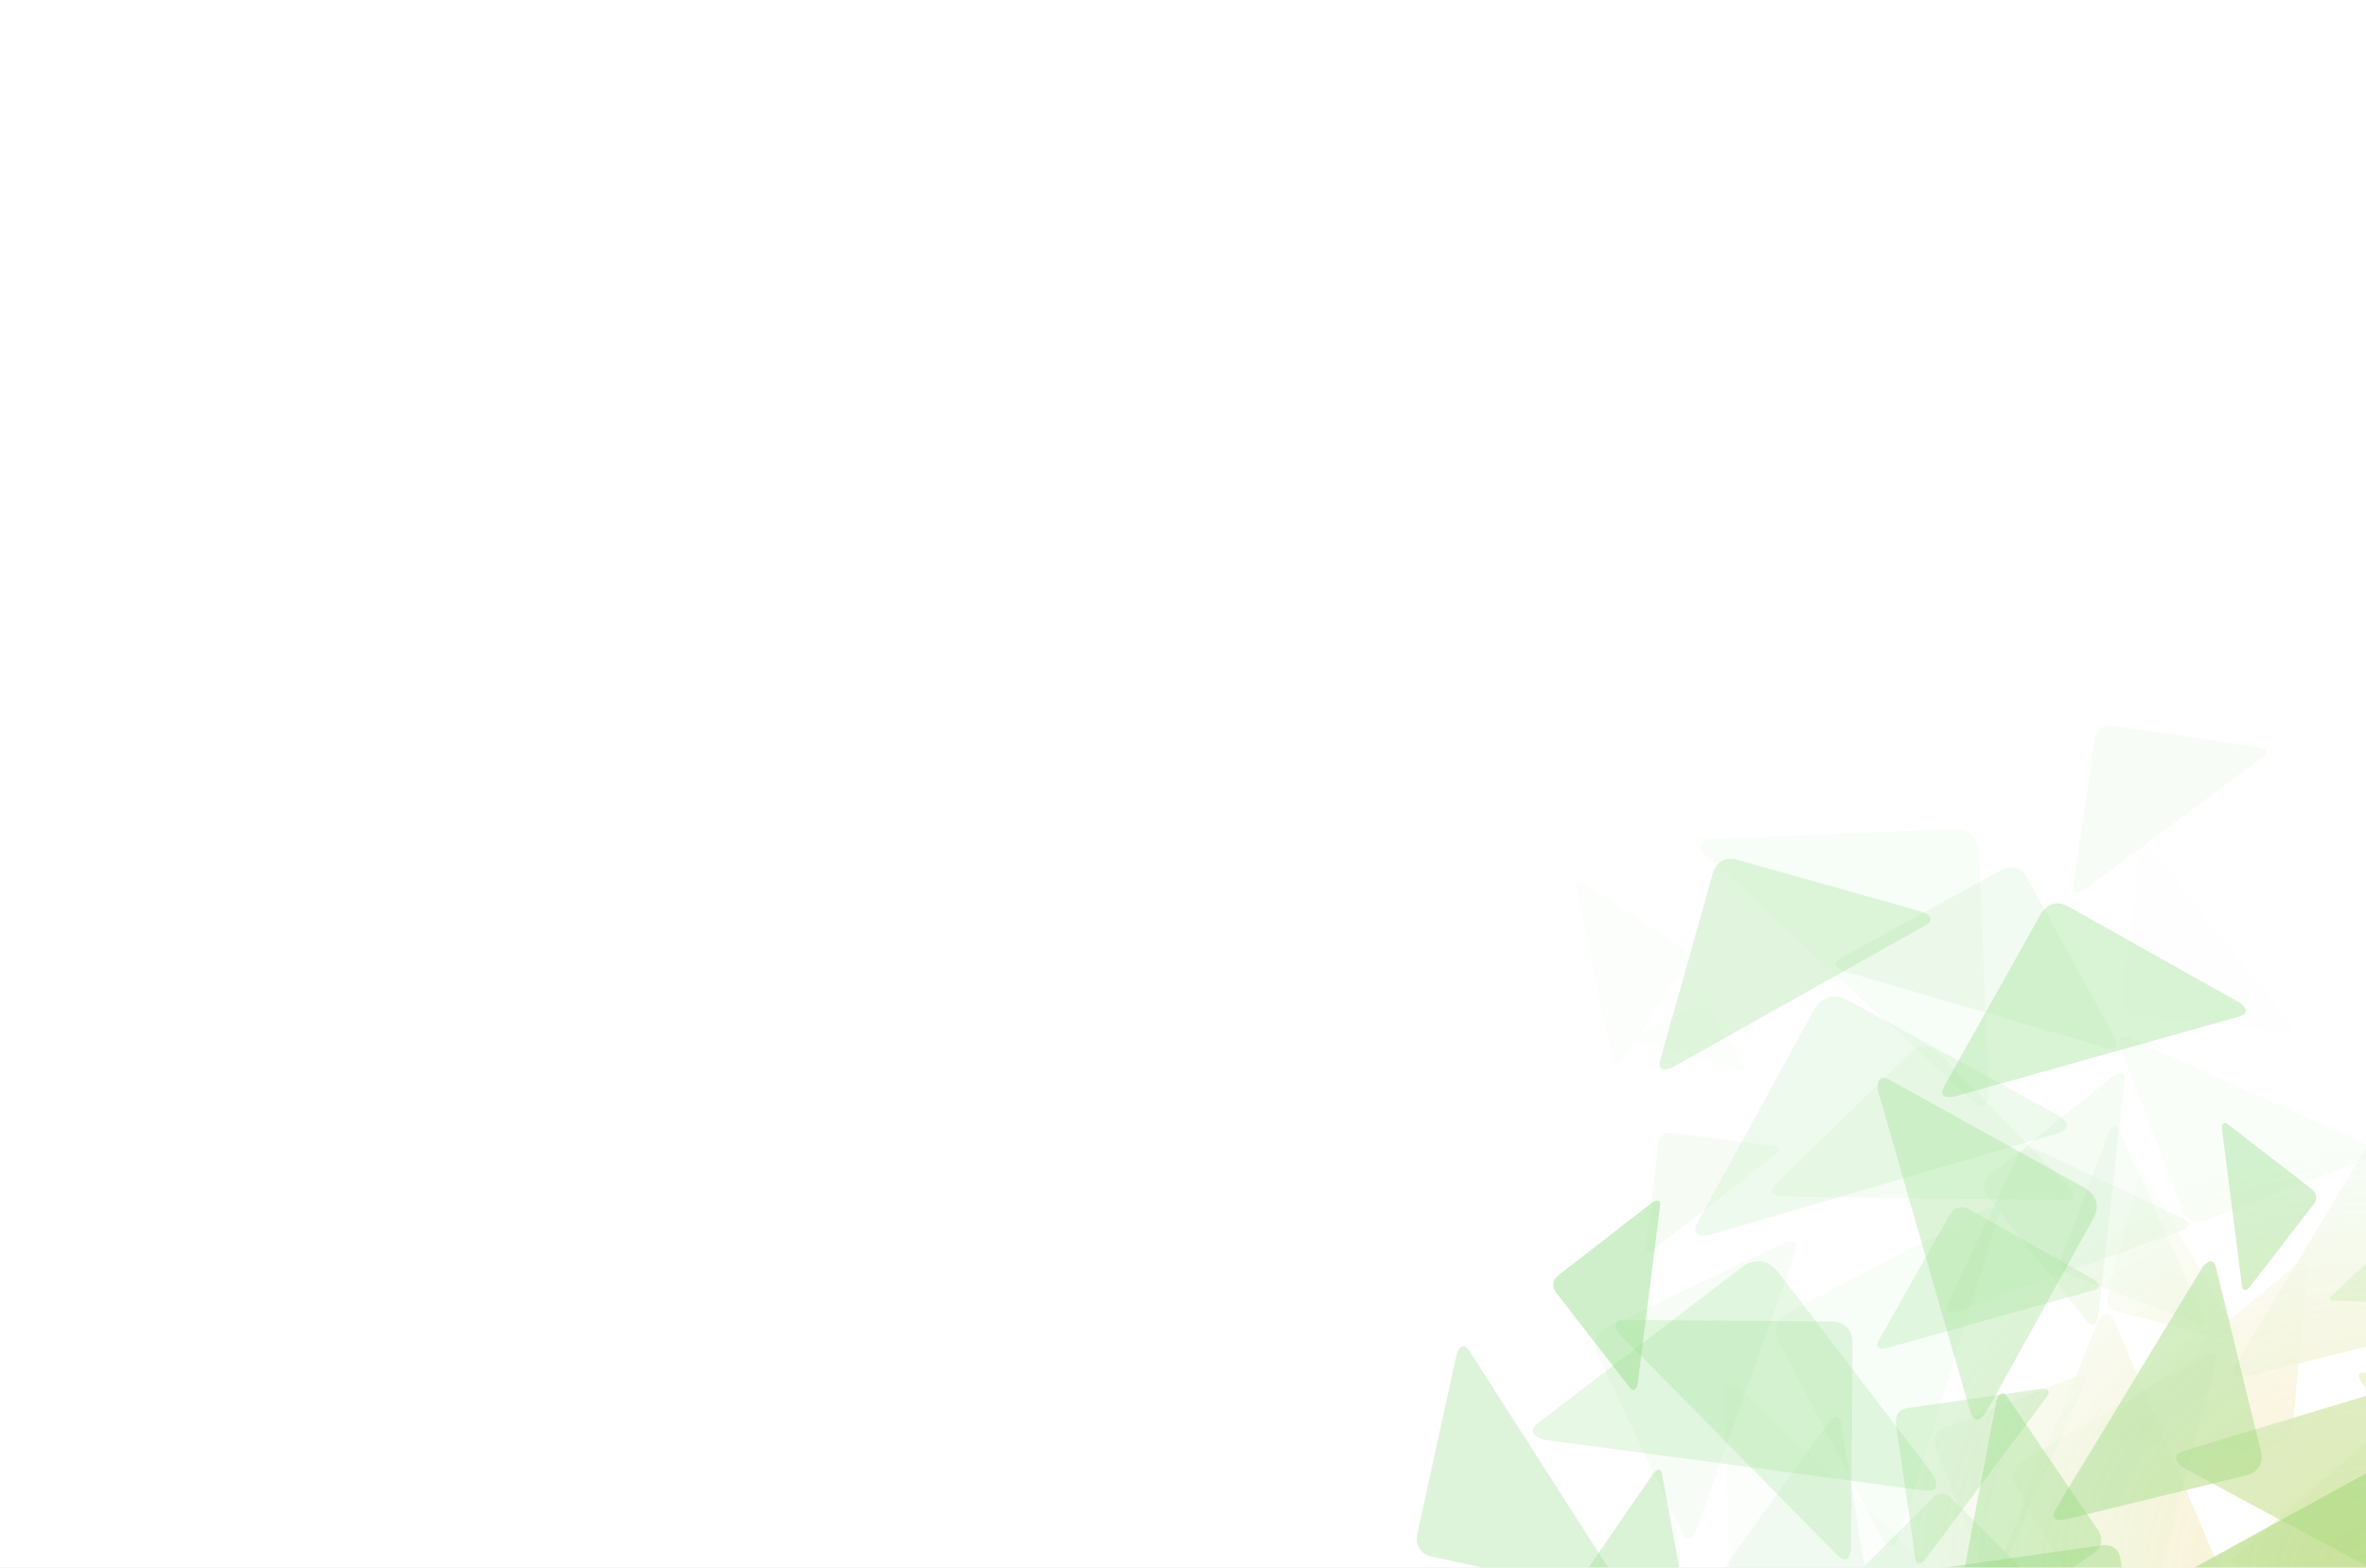
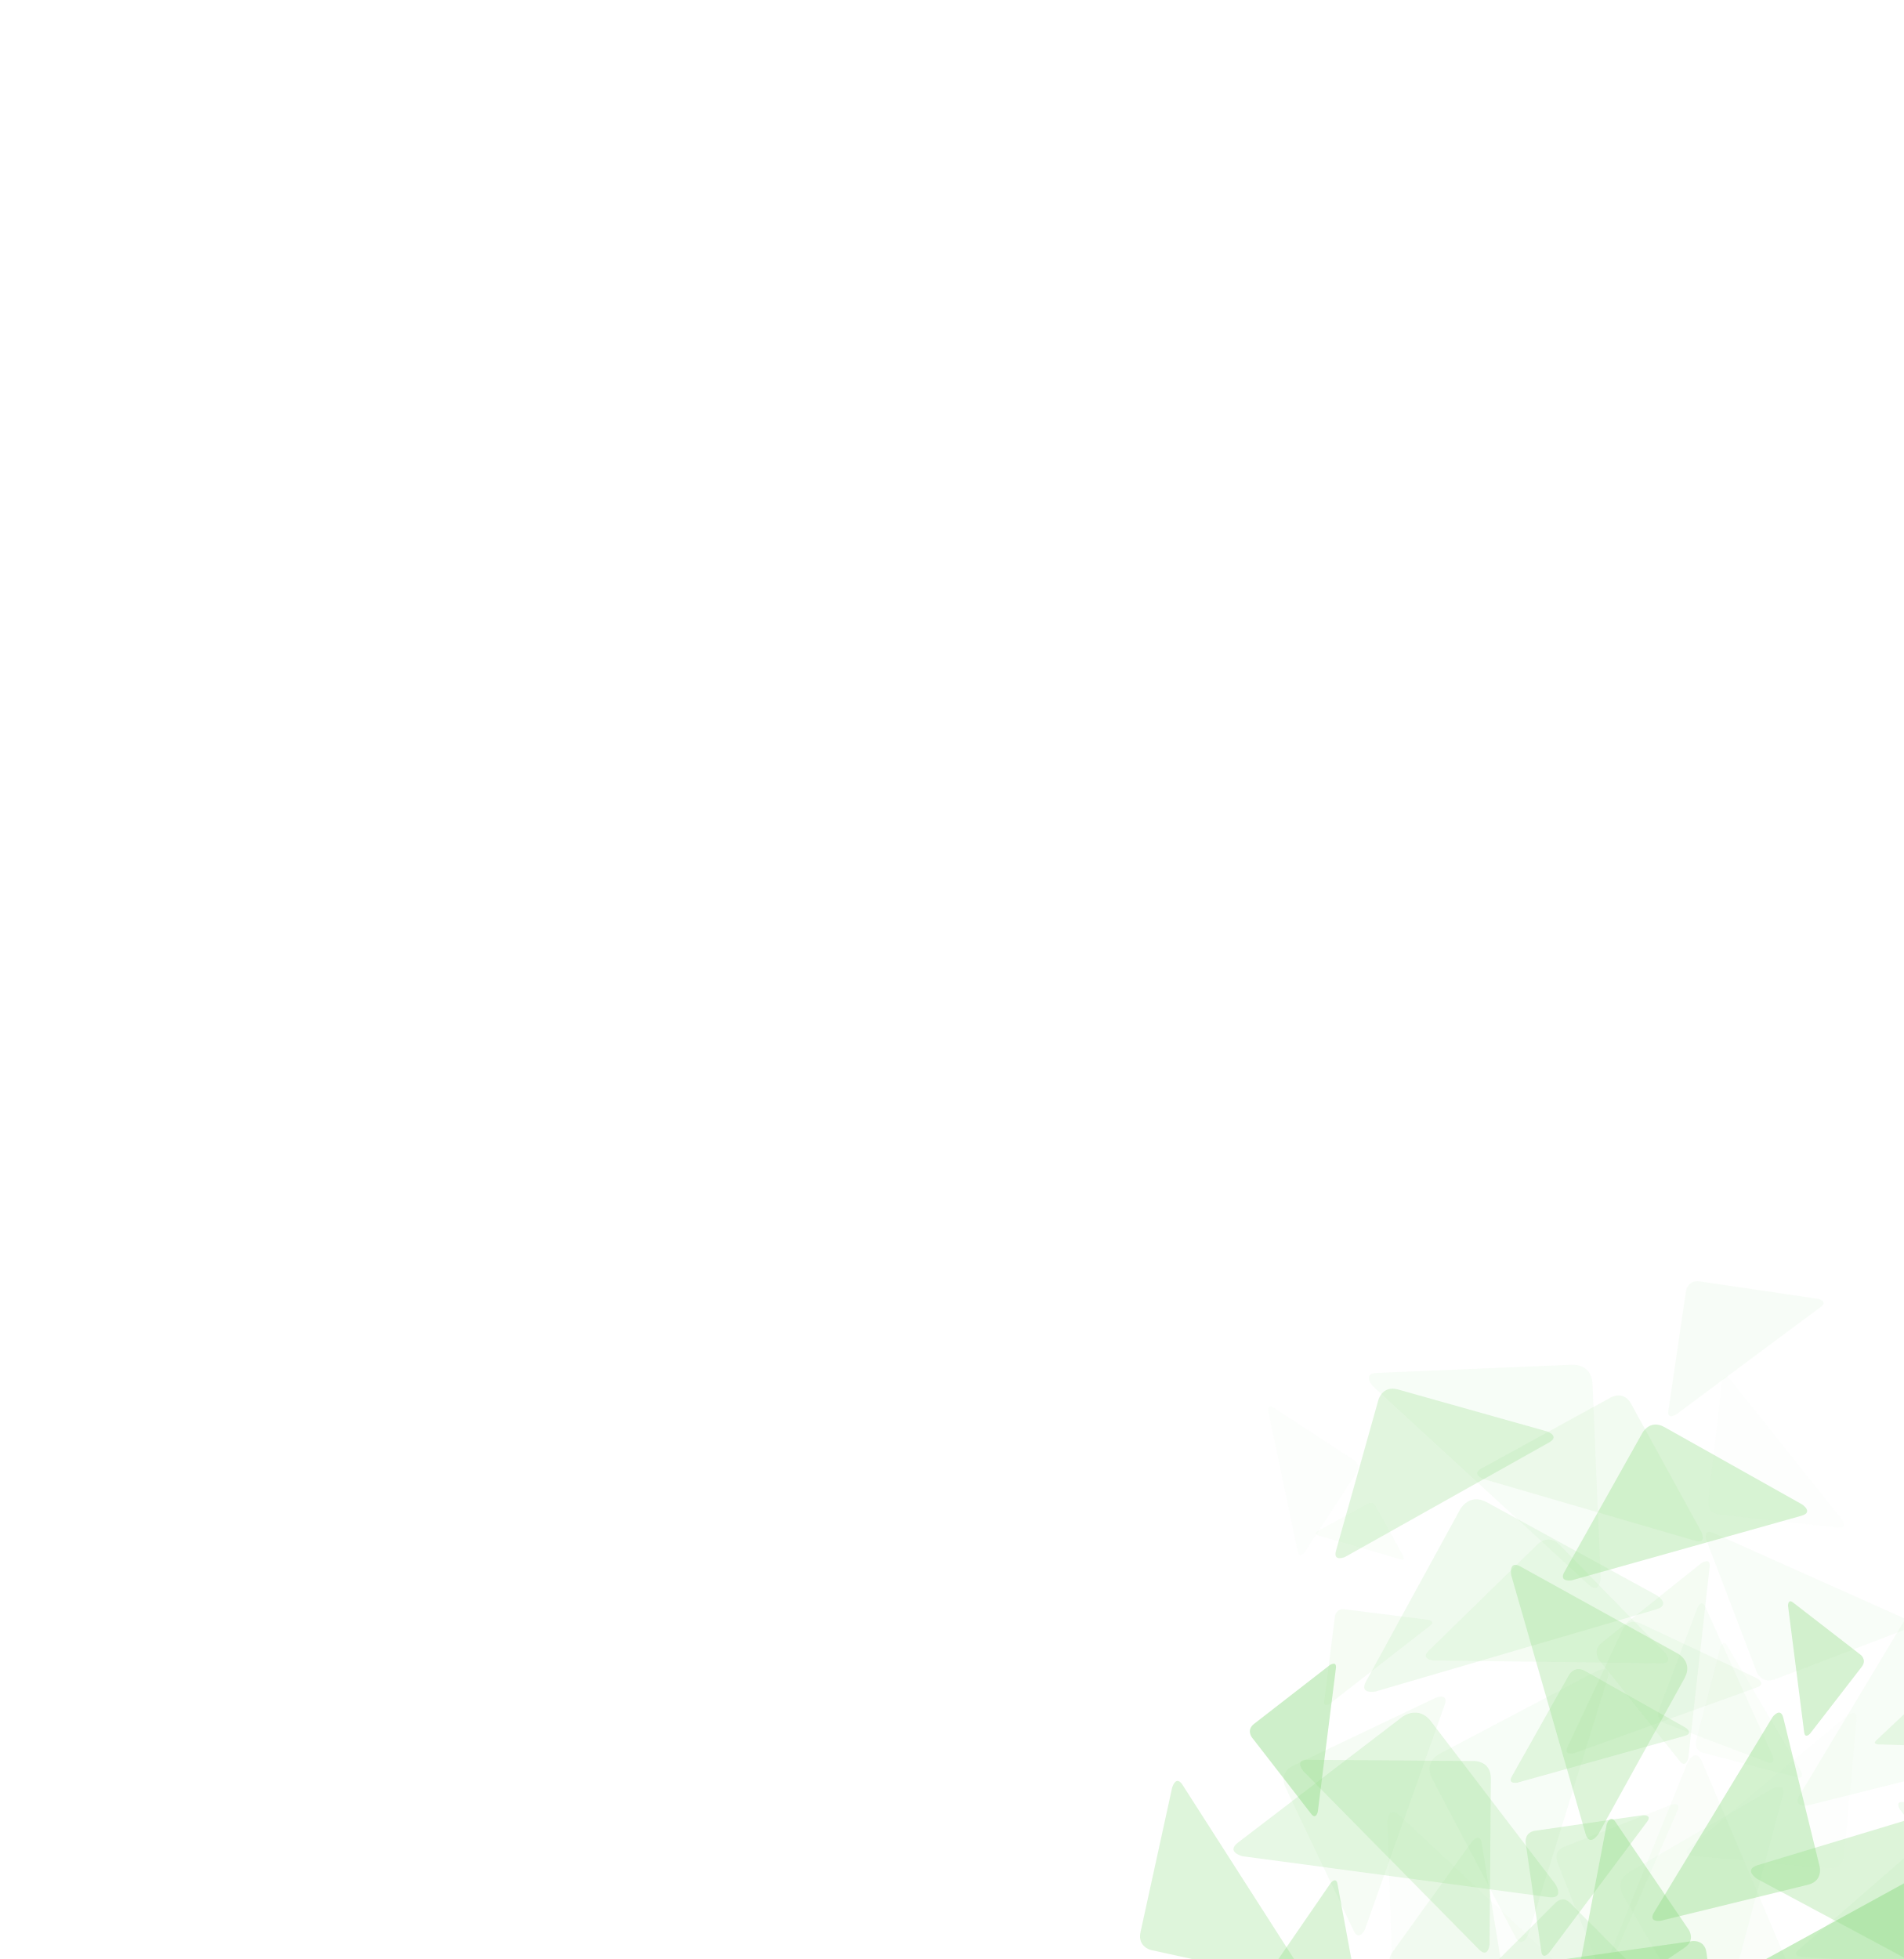
- <svg xmlns="http://www.w3.org/2000/svg" xmlns:xlink="http://www.w3.org/1999/xlink" version="1.1" width="486" height="322" id="svg1604">
-   <defs id="defs1606">
+ <svg xmlns="http://www.w3.org/2000/svg" xmlns:xlink="http://www.w3.org/1999/xlink" version="1.1" width="486" height="500">
+   <defs>
    <linearGradient id="linearGradient11370">
-       <stop id="stop11372" style="stop-color:#e9b913;stop-opacity:1" offset="0" />
-       <stop id="stop11374" style="stop-color:#e9b913;stop-opacity:0" offset="1" />
+       <stop id="stop11372" stop-color="#e9b913" stop-opacity="1" offset="0" />
+       <stop id="stop11374" stop-color="#e9b913" stop-opacity="0" offset="1" />
    </linearGradient>
    <clipPath id="clipPath12000">
-       <rect width="486" height="322" x="108.629" y="137.476" id="rect12002" style="fill:#530260;fill-opacity:1;stroke:none" />
+       <rect width="486" height="322" x="108.63" y="137.48" id="rect12002" fill="#530260" fill-opacity="1" stroke="none" />
    </clipPath>
-     <radialGradient cx="487.361" cy="334.24" r="97.501" fx="487.361" fy="334.24" id="radialGradient11378" xlink:href="#linearGradient11370" gradientUnits="userSpaceOnUse" gradientTransform="matrix(1,0,0,0.8868531,0,26.64959)" />
+     <radialGradient cx="487.36" cy="334.24" r="97.50" fx="487.36" fy="334.24" id="radialGradient11378" xlink:href="#linearGradient11370" gradientUnits="userSpaceOnUse" gradientTransform="matrix(1,0,0,0.,-183.019,-50.249)" />
  </defs>
-   <rect width="486" height="322" x="-4.7851563e-07" y="-1.4311523e-05" id="rect10696" style="fill:#ffffff;fill-opacity:1;stroke:none" />
-   <g transform="matrix(0.7353378,0,0,0.7356029,48.7472,-15.99221)" clip-path="url(#clipPath12000)" id="g11955" style="opacity:0.6;fill:#43c330">
-     <path d="m 387.368,390.366 58.248,0.432 c 0,0 5.637,0.016 5.593,5.996 l -0.427,57.528 c 0,0 -0.387,5.224 -3.764,1.797 -3.378,-3.427 -60.989,-61.9 -60.989,-61.9 0,0 -3.094,-3.886 1.339,-3.853" id="path1493" style="opacity:0.224;fill:#43c330;stroke:none" />
-     <path d="m 363.469,419.074 57.035,-43.609 c 0,0 5.5,-4.245 9.977,1.61 l 43.07,56.329 c 0,0 3.572,5.379 -2.306,4.595 -5.879,-0.783 -106.167,-14.162 -106.167,-14.162 0,0 -5.949,-1.445 -1.609,-4.763" id="path1495" style="opacity:0.212;fill:#43c330;stroke:none" />
-     <path d="m 556.115,335.777 23.454,18.142 c 0,0 2.278,1.745 0.415,4.153 l -17.918,23.163 c 0,0 -1.768,1.996 -2.079,-0.433 -0.311,-2.43 -5.603,-43.878 -5.603,-43.878 0,0 -0.054,-2.528 1.731,-1.147" id="path1497" style="opacity:0.367;fill:#43c330;stroke:none" />
-     <path d="m 494.486,411.923 25.411,37.368 c 0,0 2.475,3.605 -1.361,6.213 l -36.906,25.096 c 0,0 -3.505,2.057 -2.807,-1.61 0.698,-3.667 12.613,-66.224 12.613,-66.224 0,0 1.116,-3.688 3.05,-0.844" id="path1501" style="opacity:0.369;fill:#43c330;stroke:none" />
-     <path d="m 461.514,323.297 54.725,30.275 c 0,0 5.309,2.906 2.201,8.524 l -29.901,54.048 c 0,0 -3.044,4.729 -4.472,-0.235 -1.429,-4.965 -25.792,-89.665 -25.792,-89.665 0,0 -0.926,-5.252 3.239,-2.948" id="path1503" style="opacity:0.303;fill:#43c330;stroke:none" />
-     <path d="m 476.747,325.186 27.15,-48.366 c 0,0 2.606,-4.692 7.571,-1.905 l 47.768,26.815 c 0,0 4.178,2.726 -0.233,3.965 -4.411,1.24 -79.66,22.38 -79.66,22.38 0,0 -4.663,0.792 -2.597,-2.889" id="path1505" style="opacity:0.34;fill:#43c330;stroke:none" />
-     <path d="m 384.183,467.522 -50.789,-11.124 c 0,0 -4.92,-1.054 -3.778,-6.268 l 10.986,-50.16 c 0,0 1.302,-4.491 3.619,-0.875 2.318,3.616 41.842,65.309 41.842,65.309 0,0 1.985,3.964 -1.88,3.118" id="path1507" style="opacity:0.295;fill:#43c330;stroke:none" />
-     <path d="m 476.896,459.521 44.238,-6.251 c 0,0 4.278,-0.624 4.92,3.917 l 6.173,43.691 c 0,0 0.296,4.007 -2.652,1.789 -2.95,-2.218 -53.259,-40.071 -53.259,-40.071 0,0 -2.786,-2.599 0.581,-3.074" id="path1509" style="opacity:0.413;fill:#43c330;stroke:none" />
-     <path d="m 456.824,491.735 -38.857,-27.965 c 0,0 -3.772,-2.689 -0.902,-6.678 l 27.619,-38.376 c 0,0 2.742,-3.319 3.378,0.583 0.637,3.903 11.49,70.489 11.49,70.489 0,0 0.228,4.076 -2.729,1.948" id="path1513" style="opacity:0.095;fill:#43c330;stroke:none" />
-     <path d="m 397.468,317.832 14.735,-52.401 c 0,0 1.403,-5.077 6.782,-3.565 l 51.753,14.553 c 0,0 4.614,1.636 0.693,3.836 -3.921,2.201 -70.82,39.733 -70.82,39.733 0,0 -4.265,1.832 -3.143,-2.156" id="path1515" style="opacity:0.258;fill:#43c330;stroke:none" />
-     <path d="m 468.75,456.938 -5.449,-37.76 c 0,0 -0.544,-3.652 3.332,-4.211 l 37.293,-5.382 c 0,0 3.421,-0.263 1.534,2.26 -1.887,2.524 -34.084,45.581 -34.084,45.581 0,0 -2.212,2.385 -2.627,-0.488" id="path1517" style="opacity:0.268;fill:#43c330;stroke:none" />
-     <path d="m 405.144,483.707 -27.43,-18.883 c 0,0 -2.663,-1.815 -0.724,-4.631 l 18.649,-27.091 c 0,0 1.859,-2.348 2.358,0.356 0.5,2.705 9.016,48.854 9.016,48.854 0,0 0.218,2.831 -1.869,1.394" id="path1525" style="opacity:0.325;fill:#43c330;stroke:none" />
-     <path d="m 608.079,363.653 -0.609,20.072 c 0,0 -0.05,1.943 -2.111,1.88 l -19.823,-0.601 c 0,0 -1.797,-0.175 -0.59,-1.311 1.208,-1.137 21.815,-20.531 21.815,-20.531 0,0 1.364,-1.036 1.317,0.492" id="path1527" style="opacity:0.174;fill:#43c330;stroke:none" />
-     <path d="m 552.746,375.817 12.623,51.61 c 0,0 1.244,4.989 -4.054,6.285 l -50.971,12.467 c 0,0 -4.707,0.824 -2.43,-2.927 2.276,-3.753 41.126,-67.757 41.126,-67.757 0,0 2.746,-3.604 3.706,0.324" id="path1529" style="opacity:0.393;fill:#43c330;stroke:none" />
-     <path d="m 603.478,432.067 -14.416,49.42 c 0,0 -1.373,4.789 -6.447,3.309 l -48.809,-14.238 c 0,0 -4.348,-1.589 -0.62,-3.634 3.728,-2.046 67.339,-36.926 67.339,-36.926 0,0 4.05,-1.693 2.953,2.068" id="path1537" style="opacity:0.491;fill:#43c330;stroke:none" />
-     <path d="m 644.503,400.95 -32.17,60.049 c 0,0 -3.087,5.825 -9.251,2.523 l -59.306,-31.772 c 0,0 -5.196,-3.246 0.19,-4.874 5.386,-1.63 97.279,-29.41 97.279,-29.41 0,0 5.707,-1.086 3.258,3.484" id="path1539" style="opacity:0.303;fill:#43c330;stroke:none" />
-     <path d="m 449.804,463.758 24.066,-23.95 c 0,0 2.318,-2.328 4.777,0.142 l 23.653,23.769 c 0,0 2.005,2.303 -0.799,2.296 -2.805,-0.006 -50.651,-0.123 -50.651,-0.123 0,0 -2.878,-0.312 -1.047,-2.135" id="path1541" style="opacity:0.182;fill:#43c330;stroke:none" />
-     <path d="m 407.882,363.181 32.695,-59.731 c 0,0 3.138,-5.795 9.269,-2.438 l 58.992,32.29 c 0,0 5.164,3.291 -0.233,4.87 -5.399,1.581 -97.498,28.521 -97.498,28.521 0,0 -5.714,1.034 -3.226,-3.512" id="path1543" style="opacity:0.138;fill:#43c330;stroke:none" />
-     <path d="m 458.499,396.186 19.87,-35.274 c 0,0 1.907,-3.422 5.528,-1.382 l 34.838,19.624 c 0,0 3.046,1.994 -0.174,2.894 -3.221,0.901 -58.17,16.25 -58.17,16.25 0,0 -3.404,0.573 -1.892,-2.111" id="path1545" style="opacity:0.22;fill:#43c330;stroke:none" />
-     <path d="m 388.918,409.191 -20.631,-26.598 c 0,0 -2.008,-2.565 0.722,-4.683 l 26.269,-20.376 c 0,0 2.51,-1.692 2.162,1.066 -0.348,2.759 -6.294,49.821 -6.294,49.821 0,0 -0.658,2.794 -2.228,0.77" id="path1547" style="opacity:0.43;fill:#43c330;stroke:none" />
-     <path d="m 526.232,487.547 -29.256,-50.37 c 0,0 -2.853,-4.861 2.318,-7.865 l 49.747,-28.894 c 0,0 4.695,-2.324 3.462,2.326 -1.232,4.652 -22.272,83.996 -22.272,83.996 0,0 -1.772,4.64 -3.998,0.807" id="path1549" style="opacity:0.051;fill:#43c330;stroke:none" />
-     <path d="m 563.106,493.52 -66.557,-26.924 c 0,0 -6.453,-2.576 -3.689,-9.409 l 26.59,-65.734 c 0,0 2.814,-5.811 5.129,-0.352 2.316,5.46 41.809,98.61 41.809,98.61 0,0 1.782,5.857 -3.283,3.808" id="path1551" style="opacity:0.049;fill:#43c330;stroke:none" />
-     <path d="m 393.4,370.027 3.692,-29.422 c 0,0 0.344,-2.849 3.365,-2.47 l 29.058,3.646 c 0,0 2.618,0.507 0.684,2.01 -1.934,1.503 -34.93,27.142 -34.93,27.142 0,0 -2.149,1.332 -1.868,-0.907" id="path1553" style="opacity:0.084;fill:#43c330;stroke:none" />
-     <path d="m 375.781,268.108 27.894,18.199 c 0,0 2.707,1.749 0.839,4.612 l -17.974,27.549 c 0,0 -1.8,2.394 -2.366,-0.298 -0.567,-2.692 -10.227,-48.622 -10.227,-48.622 0,0 -0.288,-2.825 1.834,-1.44" id="path1555" style="opacity:0.025;fill:#43c330;stroke:none" />
-     <path d="m 477.832,385.884 19.248,-40.886 c 0,0 1.845,-3.965 6.042,-1.989 l 40.38,19.01 c 0,0 3.554,1.972 0.042,3.236 -3.512,1.265 -63.434,22.826 -63.434,22.826 0,0 -3.743,0.915 -2.278,-2.196" id="path1557" style="opacity:0.085;fill:#43c330;stroke:none" />
-     <path d="m 459.804,451.901 -29.135,-55.34 c 0,0 -2.844,-5.342 2.837,-8.333 l 54.656,-28.774 c 0,0 5.14,-2.283 3.61,2.65 -1.53,4.935 -27.643,89.111 -27.643,89.111 0,0 -2.108,4.899 -4.325,0.687" id="path1559" style="opacity:0.07;fill:#43c330;stroke:none" />
-     <path d="m 403.632,449.741 -23.826,-50.088 c 0,0 -2.328,-4.837 2.814,-7.282 l 49.468,-23.531 c 0,0 4.637,-1.838 3.104,2.478 -1.533,4.318 -27.703,77.97 -27.703,77.97 0,0 -2.044,4.265 -3.858,0.453" id="path1561" style="opacity:0.078;fill:#43c330;stroke:none" />
-     <path d="m 516.814,390.821 -27.883,-34.908 c 0,0 -2.714,-3.366 0.87,-6.228 l 34.476,-27.538 c 0,0 3.299,-2.293 2.889,1.374 -0.409,3.668 -7.409,66.237 -7.409,66.237 0,0 -0.82,3.72 -2.942,1.064" id="path1565" style="opacity:0.095;fill:#43c330;stroke:none" />
-     <path d="m 614.173,317.827 16.109,64.486 c 0,0 1.587,6.233 -5.033,7.887 l -63.688,15.91 c 0,0 -5.883,1.06 -3.058,-3.647 2.825,-4.709 51.031,-85.018 51.031,-85.018 0,0 3.413,-4.525 4.639,0.383" id="path1567" style="opacity:0.068;fill:#43c330;stroke:none" />
-     <path d="m 578.179,376.186 -4.312,47.678 c 0,0 -0.396,4.616 -5.291,4.173 l -47.088,-4.258 c 0,0 -4.253,-0.672 -1.216,-3.205 3.036,-2.534 54.843,-45.746 54.843,-45.746 0,0 3.393,-2.27 3.065,1.359" id="path1569" style="opacity:0.022;fill:#43c330;stroke:none" />
-     <path d="M 547.386,391.219 511.7,377.726 c 0,0 -3.459,-1.29 -2.074,-4.953 l 13.326,-35.244 c 0,0 1.424,-3.121 2.72,-0.249 1.297,2.872 23.411,51.877 23.411,51.877 0,0 1.018,3.09 -1.698,2.063" id="path1573" style="opacity:0.062;fill:#43c330;stroke:none" />
-     <path d="m 655.828,415.964 -32.497,24.705 c 0,0 -3.134,2.405 -5.67,-0.931 l -24.4,-32.095 c 0,0 -2.022,-3.064 1.318,-2.609 3.342,0.454 60.342,8.22 60.342,8.22 0,0 3.38,0.831 0.907,2.711" id="path1579" style="opacity:0.115;fill:#43c330;stroke:none" />
-     <path d="m 597.555,424.764 -2.306,33.222 c 0,0 -0.209,3.216 -3.619,2.979 l -32.811,-2.278 c 0,0 -2.967,-0.406 -0.892,-2.211 2.075,-1.806 37.477,-32.612 37.477,-32.612 0,0 2.327,-1.628 2.151,0.9" id="path1581" style="opacity:0.075;fill:#43c330;stroke:none" />
-     <path d="m 390.97,311.107 17.591,-9.685 c 0,0 1.698,-0.945 2.692,0.861 l 9.565,17.373 c 0,0 0.764,1.636 -0.829,1.175 -1.593,-0.461 -28.773,-8.339 -28.773,-8.339 0,0 -1.585,-0.647 -0.247,-1.384" id="path1583" style="opacity:0.04;fill:#43c330;stroke:none" />
-     <path d="m 429.587,352.561 38.014,-37.12 c 0,0 3.662,-3.609 7.473,0.294 l 36.66,37.544 c 0,0 3.103,3.633 -1.284,3.581 -4.389,-0.051 -79.257,-0.943 -79.257,-0.943 0,0 -4.499,-0.531 -1.606,-3.356" id="path1585" style="opacity:0.09;fill:#43c330;stroke:none" />
-     <path d="m 595.484,345 -45.874,17.524 c 0,0 -4.432,1.716 -6.231,-2.993 l -17.308,-45.307 c 0,0 -1.298,-4.221 2.405,-2.566 3.704,1.655 66.878,29.905 66.878,29.905 0,0 3.621,2.103 0.13,3.436" id="path1587" style="opacity:0.055;fill:#43c330;stroke:none" />
-     <path d="m 512.826,269.302 6.118,-41.545 c 0,0 0.574,-4.023 4.839,-3.395 l 41.031,6.042 c 0,0 3.691,0.798 0.908,2.867 -2.784,2.07 -50.278,37.372 -50.278,37.372 0,0 -3.083,1.821 -2.617,-1.34" id="path1589" style="opacity:0.066;fill:#43c330;stroke:none" />
-     <path d="m 572.051,309.873 -41.732,-4.676 c 0,0 -4.04,-0.434 -3.56,-4.718 l 4.618,-41.216 c 0,0 0.669,-3.717 2.833,-1.007 2.165,2.71 39.09,48.955 39.09,48.955 0,0 1.927,3.018 -1.249,2.662" id="path1591" style="opacity:0.021;fill:#43c330;stroke:none" />
-     <path d="m 447.851,289.338 45.131,-24.767 c 0,0 4.356,-2.417 6.899,2.216 l 24.461,44.573 c 0,0 1.952,4.198 -2.13,3.009 -4.083,-1.189 -73.734,-21.481 -73.734,-21.481 0,0 -4.062,-1.665 -0.627,-3.55" id="path1593" style="opacity:0.113;fill:#43c330;stroke:none" />
-     <path d="m 411.581,256.119 68.063,-2.846 c 0,0 6.585,-0.305 6.877,6.682 l 2.811,67.221 c 0,0 -0.152,6.125 -4.293,2.316 -4.143,-3.809 -74.801,-68.795 -74.801,-68.795 0,0 -3.837,-4.361 1.342,-4.578" id="path1595" style="opacity:0.07;fill:#43c330;stroke:none" />
-     <path d="m 557.664,396.46 -32.861,-8.537 c 0,0 -3.184,-0.812 -2.307,-4.185 l 8.432,-32.454 c 0,0 0.963,-2.898 2.383,-0.48 1.421,2.418 25.658,43.67 25.658,43.67 0,0 1.195,2.637 -1.305,1.987" id="path1597" style="opacity:0.042;fill:#43c330;stroke:none" />
-     <path d="m 492.393,483.712 -68.056,2.233 c 0,0 -6.585,0.246 -6.814,-6.74 l -2.205,-67.214 c 0,0 0.207,-6.12 4.312,-2.276 4.107,3.844 74.146,69.435 74.146,69.435 0,0 3.796,4.393 -1.383,4.563" id="path1599" style="opacity:0.032;fill:#43c330;stroke:none" />
-     <path d="m 489.068,463.4 -14.799,-37.685 c 0,0 -1.449,-3.64 2.42,-5.159 l 37.219,-14.616 c 0,0 3.47,-1.102 2.134,1.963 -1.336,3.066 -24.141,55.364 -24.141,55.364 0,0 -1.706,3.001 -2.832,0.134" id="path1601" style="opacity:0.051;fill:#43c330;stroke:none" />
+   <rect width="486" height="500" x="-4.7851563e-07" y="-1.5258789e-05" fill="#ffffff" fill-opacity="1" stroke="none" />
+   <g transform="matrix(0.73533,0,0,0.7356029,48.7472,162.0078)" clip-path="url(#clipPath12000)" opacity="0.6" fill="#43c330">
+     <path d="m 387.37,390.36 58.25,0.43 c 0,0 5.6,0.02 5.59,5.99 l -0.43,57.53 c 0,0 -0.39,5.22 -3.76,1.79 -3.37,-3.427 -60.98,-61.9 -60.989,-61.9 0,0 -3.094,-3.886 1.339,-3.853" opacity="0.22" fill="#43c330" stroke="none" />
+     <path d="m 363.46,419.074 57.035,-43.609 c 0,0 5.5,-4.245 9.977,1.61 l 43.07,56.329 c 0,0 3.572,5.379 -2.306,4.595 -5.879,-0.783 -106.167,-14.162 -106.167,-14.162 0,0 -5.949,-1.445 -1.609,-4.763" opacity="0.21" fill="#43c330" stroke="none" />
+     <path d="m 556.11,335.777 23.454,18.142 c 0,0 2.278,1.745 0.415,4.153 l -17.918,23.163 c 0,0 -1.768,1.996 -2.079,-0.433 -0.311,-2.43 -5.603,-43.878 -5.603,-43.878 0,0 -0.054,-2.528 1.731,-1.147" opacity="0.37" fill="#43c330" stroke="none" />
+     <path d="m 494.48,411.923 25.411,37.368 c 0,0 2.475,3.605 -1.361,6.213 l -36.906,25.096 c 0,0 -3.505,2.057 -2.807,-1.61 0.698,-3.667 12.613,-66.224 12.613,-66.224 0,0 1.116,-3.688 3.05,-0.844" opacity="0.37" fill="#43c330" stroke="none" />
+     <path d="m 461.51,323.297 54.725,30.275 c 0,0 5.309,2.906 2.201,8.524 l -29.901,54.048 c 0,0 -3.044,4.729 -4.472,-0.235 -1.429,-4.965 -25.792,-89.665 -25.792,-89.665 0,0 -0.926,-5.252 3.239,-2.948" opacity="0.30" fill="#43c330" stroke="none" />
+     <path d="m 476.74,325.186 27.15,-48.366 c 0,0 2.606,-4.692 7.571,-1.905 l 47.768,26.815 c 0,0 4.178,2.726 -0.233,3.965 -4.411,1.24 -79.66,22.38 -79.66,22.38 0,0 -4.663,0.792 -2.597,-2.889" opacity="0.34" fill="#43c330" stroke="none" />
+     <path d="m 384.18,467.522 -50.789,-11.124 c 0,0 -4.92,-1.054 -3.778,-6.268 l 10.986,-50.16 c 0,0 1.302,-4.491 3.619,-0.875 2.318,3.616 41.842,65.309 41.842,65.309 0,0 1.985,3.964 -1.88,3.118" opacity="0.29" fill="#43c330" stroke="none" />
+     <path d="m 476.89,459.521 44.238,-6.251 c 0,0 4.278,-0.624 4.92,3.917 l 6.173,43.691 c 0,0 0.296,4.007 -2.652,1.789 -2.95,-2.218 -53.259,-40.071 -53.259,-40.071 0,0 -2.786,-2.599 0.581,-3.074" opacity="0.41" fill="#43c330" stroke="none" />
+     <path d="m 456.82,491.735 -38.857,-27.965 c 0,0 -3.772,-2.689 -0.902,-6.678 l 27.619,-38.376 c 0,0 2.742,-3.319 3.378,0.583 0.637,3.903 11.49,70.489 11.49,70.489 0,0 0.228,4.076 -2.729,1.948" opacity="0.1" fill="#43c330" stroke="none" />
+     <path d="m 397.46,317.832 14.735,-52.401 c 0,0 1.403,-5.077 6.782,-3.565 l 51.753,14.553 c 0,0 4.614,1.636 0.693,3.836 -3.921,2.201 -70.82,39.733 -70.82,39.733 0,0 -4.265,1.832 -3.143,-2.156" opacity="0.26" fill="#43c330" stroke="none" />
+     <path d="m 468.75,456.938 -5.449,-37.76 c 0,0 -0.544,-3.652 3.332,-4.211 l 37.293,-5.382 c 0,0 3.421,-0.263 1.534,2.26 -1.887,2.524 -34.084,45.581 -34.084,45.581 0,0 -2.212,2.385 -2.627,-0.488" opacity="0.27" fill="#43c330" stroke="none" />
+     <path d="m 405.14,483.707 -27.43,-18.883 c 0,0 -2.663,-1.815 -0.724,-4.631 l 18.649,-27.091 c 0,0 1.859,-2.348 2.358,0.356 0.5,2.705 9.016,48.854 9.016,48.854 0,0 0.218,2.831 -1.869,1.394" opacity="0.32" fill="#43c330" stroke="none" />
+     <path d="m 608.07,363.653 -0.609,20.072 c 0,0 -0.05,1.943 -2.111,1.88 l -19.823,-0.601 c 0,0 -1.797,-0.175 -0.59,-1.311 1.208,-1.137 21.815,-20.531 21.815,-20.531 0,0 1.364,-1.036 1.317,0.492" opacity="0.17" fill="#43c330" stroke="none" />
+     <path d="m 552.74,375.817 12.623,51.61 c 0,0 1.244,4.989 -4.054,6.285 l -50.971,12.467 c 0,0 -4.707,0.824 -2.43,-2.927 2.276,-3.753 41.126,-67.757 41.126,-67.757 0,0 2.746,-3.604 3.706,0.324" opacity="0.39" fill="#43c330" stroke="none" />
+     <path d="m 603.47,432.067 -14.416,49.42 c 0,0 -1.373,4.789 -6.447,3.309 l -48.809,-14.238 c 0,0 -4.348,-1.589 -0.62,-3.634 3.728,-2.046 67.339,-36.926 67.339,-36.926 0,0 4.05,-1.693 2.953,2.068" opacity="0.49" fill="#43c330" stroke="none" />
+     <path d="m 644.50,400.95 -32.17,60.049 c 0,0 -3.087,5.825 -9.251,2.523 l -59.306,-31.772 c 0,0 -5.196,-3.246 0.19,-4.874 5.386,-1.63 97.279,-29.41 97.279,-29.41 0,0 5.707,-1.086 3.258,3.484" opacity="0.3" fill="#43c330" stroke="none" />
+     <path d="m 449.80,463.758 24.066,-23.95 c 0,0 2.318,-2.328 4.777,0.142 l 23.653,23.769 c 0,0 2.005,2.303 -0.799,2.296 -2.805,-0.006 -50.651,-0.123 -50.651,-0.123 0,0 -2.878,-0.312 -1.047,-2.135" opacity="0.18" fill="#43c330" stroke="none" />
+     <path d="m 407.88,363.181 32.695,-59.731 c 0,0 3.138,-5.795 9.269,-2.438 l 58.992,32.29 c 0,0 5.164,3.291 -0.233,4.87 -5.399,1.581 -97.498,28.521 -97.498,28.521 0,0 -5.714,1.034 -3.226,-3.512" opacity="0.14" fill="#43c330" stroke="none" />
+     <path d="m 458.49,396.186 19.87,-35.274 c 0,0 1.907,-3.422 5.528,-1.382 l 34.838,19.624 c 0,0 3.046,1.994 -0.174,2.894 -3.221,0.901 -58.17,16.25 -58.17,16.25 0,0 -3.404,0.573 -1.892,-2.111" opacity="0.22" fill="#43c330" stroke="none" />
+     <path d="m 388.91,409.191 -20.631,-26.598 c 0,0 -2.008,-2.565 0.722,-4.683 l 26.269,-20.376 c 0,0 2.51,-1.692 2.162,1.066 -0.348,2.759 -6.294,49.821 -6.294,49.821 0,0 -0.658,2.794 -2.228,0.77" opacity="0.43" fill="#43c330" stroke="none" />
+     <path d="m 526.23,487.547 -29.256,-50.37 c 0,0 -2.853,-4.861 2.318,-7.865 l 49.747,-28.894 c 0,0 4.695,-2.324 3.462,2.326 -1.232,4.652 -22.272,83.996 -22.272,83.996 0,0 -1.772,4.64 -3.998,0.807" opacity="0.05" fill="#43c330" stroke="none" />
+     <path d="m 563.10,493.52 -66.557,-26.924 c 0,0 -6.453,-2.576 -3.689,-9.409 l 26.59,-65.734 c 0,0 2.814,-5.811 5.129,-0.352 2.316,5.46 41.809,98.61 41.809,98.61 0,0 1.782,5.857 -3.283,3.808" opacity="0.049" fill="#43c330" stroke="none" />
+     <path d="m 393.40,370.027 3.692,-29.422 c 0,0 0.344,-2.849 3.365,-2.47 l 29.058,3.646 c 0,0 2.618,0.507 0.684,2.01 -1.934,1.503 -34.93,27.142 -34.93,27.142 0,0 -2.149,1.332 -1.868,-0.907" opacity="0.084" fill="#43c330" stroke="none" />
+     <path d="m 375.78,268.108 27.894,18.199 c 0,0 2.707,1.749 0.839,4.612 l -17.974,27.549 c 0,0 -1.8,2.394 -2.366,-0.298 -0.567,-2.692 -10.227,-48.622 -10.227,-48.622 0,0 -0.288,-2.825 1.834,-1.44" opacity="0.025" fill="#43c330" stroke="none" />
+     <path d="m 477.83,385.884 19.248,-40.886 c 0,0 1.845,-3.965 6.042,-1.989 l 40.38,19.01 c 0,0 3.554,1.972 0.042,3.236 -3.512,1.265 -63.434,22.826 -63.434,22.826 0,0 -3.743,0.915 -2.278,-2.196" opacity="0.085" fill="#43c330" stroke="none" />
+     <path d="m 459.8,451.901 -29.135,-55.34 c 0,0 -2.844,-5.342 2.837,-8.333 l 54.656,-28.774 c 0,0 5.14,-2.283 3.61,2.65 -1.53,4.935 -27.643,89.111 -27.643,89.111 0,0 -2.108,4.899 -4.325,0.687" opacity="0.07" fill="#43c330" stroke="none" />
+     <path d="m 403.63,449.741 -23.826,-50.088 c 0,0 -2.328,-4.837 2.814,-7.282 l 49.468,-23.531 c 0,0 4.637,-1.838 3.104,2.478 -1.533,4.318 -27.703,77.97 -27.703,77.97 0,0 -2.044,4.265 -3.858,0.453" opacity="0.08" fill="#43c330" stroke="none" />
+     <path d="m 516.81,390.821 -27.883,-34.908 c 0,0 -2.714,-3.366 0.87,-6.228 l 34.476,-27.538 c 0,0 3.299,-2.293 2.889,1.374 -0.409,3.668 -7.409,66.237 -7.409,66.237 0,0 -0.82,3.72 -2.942,1.064" opacity="0.09" fill="#43c330" stroke="none" />
+     <path d="m 614.17,317.827 16.109,64.486 c 0,0 1.587,6.233 -5.033,7.887 l -63.688,15.91 c 0,0 -5.883,1.06 -3.058,-3.647 2.825,-4.709 51.031,-85.018 51.031,-85.018 0,0 3.413,-4.525 4.639,0.383" opacity="0.07" fill="#43c330" stroke="none" />
+     <path d="m 578.17,376.186 -4.312,47.678 c 0,0 -0.396,4.616 -5.291,4.173 l -47.088,-4.258 c 0,0 -4.253,-0.672 -1.216,-3.205 3.036,-2.534 54.843,-45.746 54.843,-45.746 0,0 3.393,-2.27 3.065,1.359" opacity="0.02" fill="#43c330" stroke="none" />
+     <path d="M 547.38,391.219 511.7,377.726 c 0,0 -3.459,-1.29 -2.074,-4.953 l 13.326,-35.244 c 0,0 1.424,-3.121 2.72,-0.249 1.297,2.872 23.411,51.877 23.411,51.877 0,0 1.018,3.09 -1.698,2.063" opacity="0.06" fill="#43c330" stroke="none" />
+     <path d="m 655.82,415.964 -32.497,24.705 c 0,0 -3.134,2.405 -5.67,-0.931 l -24.4,-32.095 c 0,0 -2.022,-3.064 1.318,-2.609 3.342,0.454 60.342,8.22 60.342,8.22 0,0 3.38,0.831 0.907,2.711" opacity="0.12" fill="#43c330" stroke="none" />
+     <path d="m 597.5,424.764 -2.306,33.222 c 0,0 -0.209,3.216 -3.619,2.979 l -32.811,-2.278 c 0,0 -2.967,-0.406 -0.892,-2.211 2.075,-1.806 37.477,-32.612 37.477,-32.612 0,0 2.327,-1.628 2.151,0.9" opacity="0.08" fill="#43c330" stroke="none" />
+     <path d="m 390.96,311.107 17.591,-9.685 c 0,0 1.698,-0.945 2.692,0.861 l 9.565,17.373 c 0,0 0.764,1.636 -0.829,1.175 -1.593,-0.461 -28.773,-8.339 -28.773,-8.339 0,0 -1.585,-0.647 -0.247,-1.384" opacity="0.04" fill="#43c330" stroke="none" />
+     <path d="m 429.58,352.561 38.014,-37.12 c 0,0 3.662,-3.609 7.473,0.294 l 36.66,37.544 c 0,0 3.103,3.633 -1.284,3.581 -4.389,-0.051 -79.257,-0.943 -79.257,-0.943 0,0 -4.499,-0.531 -1.606,-3.356" opacity="0.09" fill="#43c330" stroke="none" />
+     <path d="m 595.48,345 -45.874,17.524 c 0,0 -4.432,1.716 -6.231,-2.993 l -17.308,-45.307 c 0,0 -1.298,-4.221 2.405,-2.566 3.704,1.655 66.878,29.905 66.878,29.905 0,0 3.621,2.103 0.13,3.436" opacity="0.06" fill="#43c330" stroke="none" />
+     <path d="m 512.82,269.302 6.118,-41.545 c 0,0 0.574,-4.023 4.839,-3.395 l 41.031,6.042 c 0,0 3.691,0.798 0.908,2.867 -2.784,2.07 -50.278,37.372 -50.278,37.372 0,0 -3.083,1.821 -2.617,-1.34" opacity="0.066" fill="#43c330" stroke="none" />
+     <path d="m 572.05,309.873 -41.732,-4.676 c 0,0 -4.04,-0.434 -3.56,-4.718 l 4.618,-41.216 c 0,0 0.669,-3.717 2.833,-1.007 2.165,2.71 39.09,48.955 39.09,48.955 0,0 1.927,3.018 -1.249,2.662" id="path1591" opacity="0.02" fill="#43c330" stroke="none" />
+     <path d="m 447.85,289.338 45.131,-24.767 c 0,0 4.356,-2.417 6.899,2.216 l 24.461,44.573 c 0,0 1.952,4.198 -2.13,3.009 -4.083,-1.189 -73.734,-21.481 -73.734,-21.481 0,0 -4.062,-1.665 -0.627,-3.55" opacity="0.11" fill="#43c330" stroke="none" />
+     <path d="m 411.58,256.119 68.063,-2.846 c 0,0 6.585,-0.305 6.877,6.682 l 2.811,67.221 c 0,0 -0.152,6.125 -4.293,2.316 -4.143,-3.809 -74.801,-68.795 -74.801,-68.795 0,0 -3.837,-4.361 1.342,-4.578" opacity="0.07" fill="#43c330" stroke="none" />
+     <path d="m 557.66,396.46 -32.861,-8.537 c 0,0 -3.184,-0.812 -2.307,-4.185 l 8.432,-32.454 c 0,0 0.963,-2.898 2.383,-0.48 1.421,2.418 25.658,43.67 25.658,43.67 0,0 1.195,2.637 -1.305,1.987" opacity="0.04" fill="#43c330" stroke="none" />
+     <path d="m 492.39,483.712 -68.056,2.233 c 0,0 -6.585,0.246 -6.814,-6.74 l -2.205,-67.214 c 0,0 0.207,-6.12 4.312,-2.276 4.107,3.844 74.146,69.435 74.146,69.435 0,0 3.796,4.393 -1.383,4.563" opacity="0.03" fill="#43c330" stroke="none" />
+     <path d="m 489.06,463.4 -14.799,-37.685 c 0,0 -1.449,-3.64 2.42,-5.159 l 37.219,-14.616 c 0,0 3.47,-1.102 2.134,1.963 -1.336,3.066 -24.141,55.364 -24.141,55.364 0,0 -1.706,3.001 -2.832,0.134" opacity="0.05" fill="#43c330" stroke="none" />
  </g>
-   <path d="m 433.346,149.062 c -2.63,-0.056 -3,2.562 -3,2.562 l -4.5,30.562 c -0.342,2.325 1.906,0.969 1.906,0.969 0,0 6.901,-5.1 11.812,-8.75 -0.071,0.225 -0.094,0.375 -0.094,0.375 l -2.062,18.594 -12.562,-7.062 c -2.439,-1.369 -4.101,-0.309 -4.938,0.562 l -3.594,-6.562 c -1.87,-3.407 -5.062,-1.625 -5.062,-1.625 l -4.5,2.469 -0.25,-5.844 c -0.215,-5.138 -5.062,-4.938 -5.062,-4.938 l -50.062,2.094 c -3.809,0.159 -0.969,3.375 -0.969,3.375 0,0 2.057,1.882 2.219,2.031 -0.569,0.72 -0.781,1.438 -0.781,1.438 l -8.312,29.562 -6.875,3.781 9.531,-14.594 c 1.374,-2.106 -0.625,-3.375 -0.625,-3.375 l -20.5,-13.406 c -1.561,-1.018 -1.344,1.062 -1.344,1.062 0,0 7.083,33.77 7.5,35.75 0.416,1.979 1.75,0.219 1.75,0.219 l 3.031,-4.656 c 0.17,0.158 0.406,0.281 0.406,0.281 0,0 3.38,0.989 5.25,1.531 l -0.656,2.375 c -0.825,2.932 2.312,1.594 2.312,1.594 0,0 3.556,-1.993 4.125,-2.312 4.927,1.428 9.564,2.775 10.125,2.938 1.171,0.34 0.625,-0.875 0.625,-0.875 L 354.784,213 c 7.318,-4.106 12.234,-6.873 22.375,-12.562 4.871,4.48 5.58,5.156 10.031,9.25 L 379.534,205.5 c -4.509,-2.468 -6.812,1.781 -6.812,1.781 l -14.969,27.344 -14.531,-1.844 c -2.221,-0.279 -2.5,1.812 -2.5,1.812 l -1.594,12.688 -19.031,14.75 c -2.008,1.557 -0.531,3.438 -0.531,3.438 l 8.094,10.438 c -0.083,1.17 0.375,2.125 0.375,2.125 l 1.781,3.75 -13.812,10.531 c -3.192,2.44 1.188,3.5 1.188,3.5 0,0 12.957,1.731 20.594,2.75 l 1.906,4 c -0.007,0.008 -0.031,0.062 -0.031,0.062 L 328.377,319 c -5.989,-9.349 -25.062,-39.083 -26.531,-41.375 -1.703,-2.659 -2.656,0.625 -2.656,0.625 l -8.062,36.906 c -0.84,3.834 2.75,4.594 2.75,4.594 l 10.25,2.25 40.812,0 c -1.116,-6.065 -1.82,-9.896 -2.531,-13.75 l 3.125,6.594 c 1.333,2.803 2.844,-0.312 2.844,-0.312 0,0 3.207,-9.036 4.938,-13.906 0.601,0.08 0.645,0.076 1.25,0.156 l 0.656,19.781 c -0.32,0.514 -0.495,0.992 -0.562,1.438 l 131.344,0 0,-35.25 c -6.511,1.969 -8.44,2.555 -14.875,4.5 l 1,-11.094 13.875,-3.469 0,-41.625 c -0.907,-0.405 -39.283,-17.559 -46,-20.562 6.582,-1.849 11.842,-3.348 14.719,-4.156 L 469.377,212 c 2.335,0.262 0.938,-1.938 0.938,-1.938 0,0 -27.158,-34.007 -28.75,-36 -0.271,-0.339 -0.509,-0.554 -0.719,-0.656 10.484,-7.792 22.554,-16.736 23.875,-17.719 2.047,-1.521 -0.656,-2.125 -0.656,-2.125 l -30.188,-4.438 c -0.196,-0.029 -0.356,-0.059 -0.531,-0.062 z m 2.406,66.625 12.562,32.844 c 1.323,3.463 4.562,2.188 4.562,2.188 l 5.656,-2.156 c 0.969,7.59 1.858,14.73 1.969,15.594 0.228,1.786 1.531,0.312 1.531,0.312 l 13.188,-17.031 c 1.37,-1.77 -0.312,-3.031 -0.312,-3.031 L 473.096,243 l 11.125,-4.25 c -5.438,9.059 -7.1,11.836 -12.656,21.094 -0.043,0.036 -7.76,6.446 -13.594,11.312 -0.049,-0.083 -0.257,-0.405 -0.312,-0.5 L 455.19,260.5 c -0.706,-2.888 -2.719,-0.25 -2.719,-0.25 0,0 -0.456,0.729 -0.469,0.75 -2.17,-3.693 -2.568,-4.352 -4.656,-7.906 0.101,-0.036 1.004,-0.354 1.062,-0.375 2.582,-0.929 -0.031,-2.375 -0.031,-2.375 l -3.625,-1.688 c -1.318,-2.243 -3.63,-6.199 -3.844,-6.562 -0.559,-0.951 -1.034,-0.768 -1.344,-0.406 -1.654,-3.666 -4.043,-9.004 -4.281,-9.531 -0.011,-0.024 -0.021,-0.04 -0.031,-0.062 0.388,-3.466 1.063,-9.505 1.125,-10.062 0.302,-2.696 -2.125,-1 -2.125,-1 l -10.781,8.625 c -0.308,-0.26 -0.562,-0.438 -0.562,-0.438 l -12,-6.562 c 6.519,-1.831 13.006,-3.643 24.844,-6.969 z m -18.094,18.594 -1.156,0.938 -0.438,-0.469 c 0.326,-0.096 1.32,-0.389 1.594,-0.469 z M 377.627,246 c 4.46,0.053 7.552,0.105 14.5,0.188 1.119,3.892 1.36,4.696 2.625,9.094 l -24.344,12.812 -3.781,-4.938 c 0.468,-1.317 2.008,-5.638 2.125,-5.969 1.128,-3.174 -2.281,-1.812 -2.281,-1.812 l -28.125,13.375 c 0.732,-5.797 0.985,-7.676 1.562,-12.25 0.389,-0.302 5.424,-4.212 10.219,-7.938 l -1.469,2.656 c -1.83,3.343 2.375,2.562 2.375,2.562 0,0 14.666,-4.292 26.594,-7.781 z m 54.031,18.406 1.625,0.625 -0.344,1.281 c -0.644,2.481 1.688,3.094 1.688,3.094 l 10.625,2.75 c -2.163,3.564 -3.269,5.371 -6.25,10.281 -1.258,-2.968 -4.28,-10.096 -4.531,-10.688 -1.702,-4.014 -3.75,0.25 -3.75,0.25 l -4.344,10.75 -6.594,2.594 c -0.274,-0.024 -0.5,-0.031 -0.5,-0.031 l -7.531,1.094 c -0.431,-0.283 -0.795,-0.134 -1.062,0.156 l -0.781,0.094 10.438,-18.844 c 1.62,-0.452 3.341,-0.944 4.438,-1.25 l 3.969,4.969 c 1.56,1.953 2.188,-0.781 2.188,-0.781 0,0 0.566,-4.98 0.719,-6.344 z m -30.125,14.469 c 0.753,2.617 2.174,7.631 2.469,8.656 l -5.406,0.781 c 1.378,-4.442 1.526,-4.888 2.938,-9.438 z m 84,3.062 c -1.861,-0.026 -0.562,1.969 -0.562,1.969 l 1.031,1.344 0,-3.281 c -0.004,-5.1e-4 -0.059,4.6e-4 -0.062,0 -0.154,-0.021 -0.282,-0.029 -0.406,-0.031 z m -105.219,22.281 c 0.03,0.004 0.064,-0.004 0.094,0 l 2.969,5.625 c -1.335,-1.251 -1.431,-1.327 -2.75,-2.562 -0.135,-0.827 -0.188,-1.235 -0.312,-2 l 0,-1.062 z m 74.156,0.562 13.469,7.25 c -0.807,0.702 -1.124,0.967 -1.844,1.594 -5.465,2.997 -6.61,3.643 -11.25,6.188 -2.487,-5.867 -2.989,-7.028 -5.812,-13.688 l 5.438,-1.344 z m -62.531,5 0.375,2.625 -1.719,1.688 c 0.069,-0.223 1.128,-3.617 1.344,-4.312 z" id="rect12002-2" style="opacity:0.2;fill:url(#radialGradient11378);fill-opacity:1;stroke:none" />
</svg>
